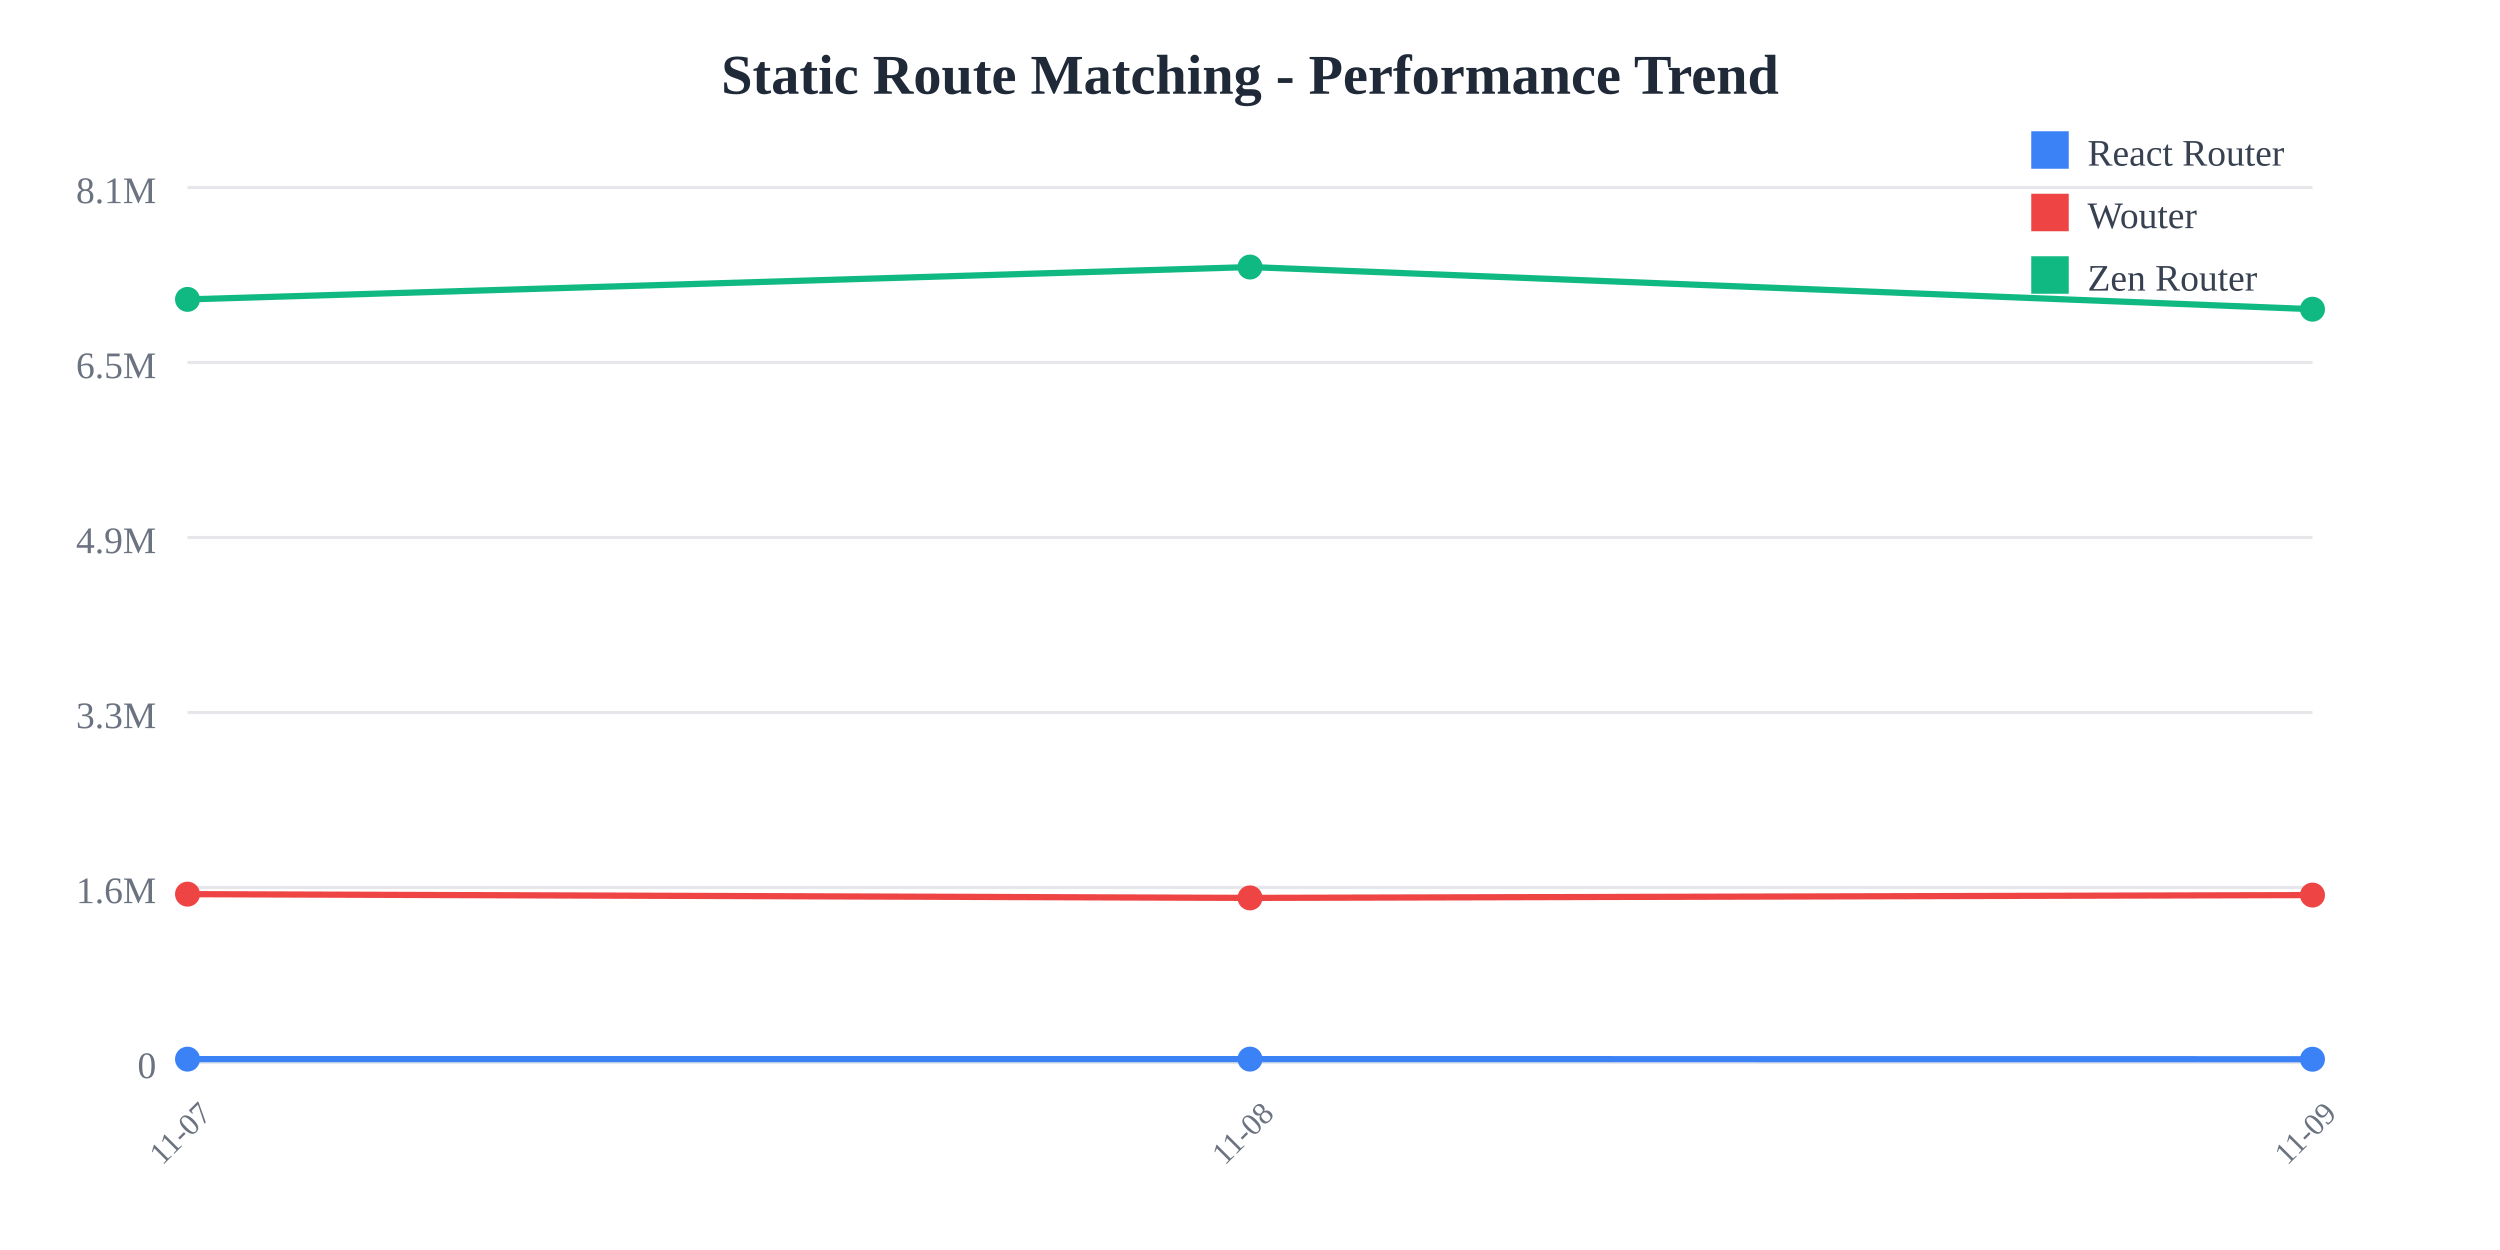
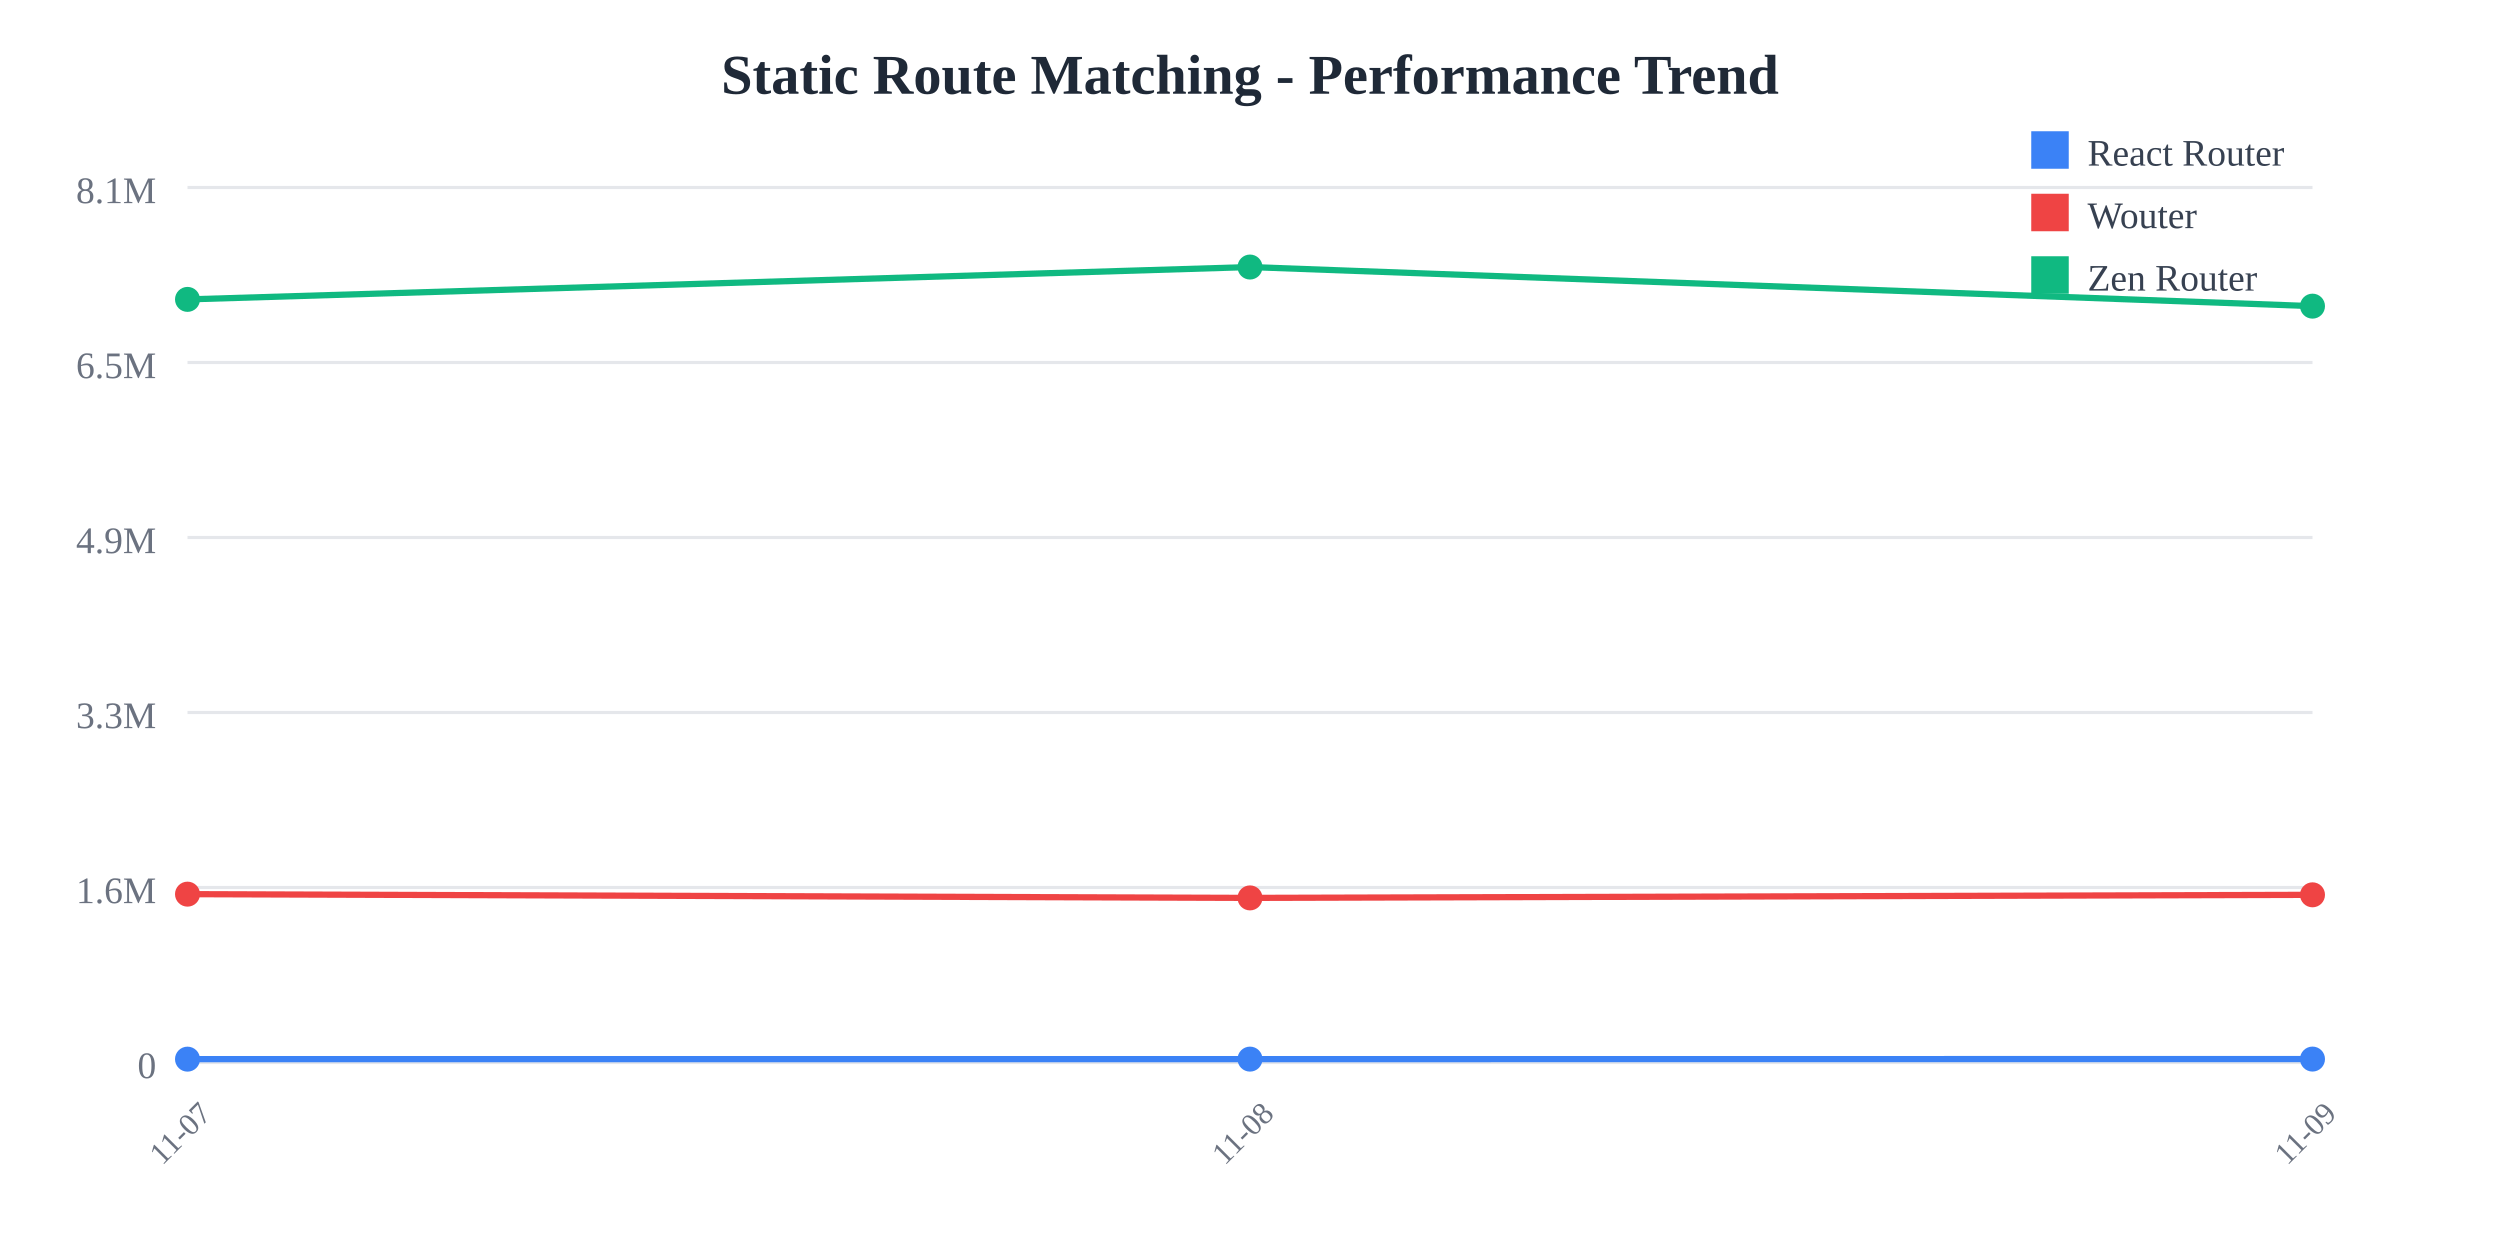
<svg xmlns="http://www.w3.org/2000/svg" width="800" height="400">
  <rect width="800" height="400" fill="white" />
  <text x="400" y="30" text-anchor="middle" font-size="18" font-weight="bold" fill="#1f2937">
    Static Route Matching - Performance Trend
  </text>
  <line x1="60" y1="60" x2="740" y2="60" stroke="#e5e7eb" stroke-width="1" />
  <text x="50" y="65" text-anchor="end" font-size="12" fill="#6b7280">
    8.1M
  </text>
  <line x1="60" y1="116" x2="740" y2="116" stroke="#e5e7eb" stroke-width="1" />
  <text x="50" y="121" text-anchor="end" font-size="12" fill="#6b7280">
    6.5M
  </text>
  <line x1="60" y1="172" x2="740" y2="172" stroke="#e5e7eb" stroke-width="1" />
  <text x="50" y="177" text-anchor="end" font-size="12" fill="#6b7280">
    4.9M
  </text>
  <line x1="60" y1="228" x2="740" y2="228" stroke="#e5e7eb" stroke-width="1" />
  <text x="50" y="233" text-anchor="end" font-size="12" fill="#6b7280">
    3.3M
  </text>
  <line x1="60" y1="284" x2="740" y2="284" stroke="#e5e7eb" stroke-width="1" />
  <text x="50" y="289" text-anchor="end" font-size="12" fill="#6b7280">
    1.6M
  </text>
  <line x1="60" y1="340" x2="740" y2="340" stroke="#e5e7eb" stroke-width="1" />
  <text x="50" y="345" text-anchor="end" font-size="12" fill="#6b7280">
    0
  </text>
  <text x="60" y="365" text-anchor="middle" font-size="10" fill="#6b7280" transform="rotate(-45, 60, 365)">
    11-07
  </text>
  <text x="400" y="365" text-anchor="middle" font-size="10" fill="#6b7280" transform="rotate(-45, 400, 365)">
    11-08
  </text>
  <text x="740" y="365" text-anchor="middle" font-size="10" fill="#6b7280" transform="rotate(-45, 740, 365)">
    11-09
  </text>
-   <polyline points="60,338.928 400,338.917 740,338.956" fill="none" stroke="#3b82f6" stroke-width="2" />
+   <polyline points="60,338.928 400,338.917 740,338.905" fill="none" stroke="#3b82f6" stroke-width="2" />
  <circle cx="60" cy="338.928" r="4" fill="#3b82f6" />
  <circle cx="400" cy="338.917" r="4" fill="#3b82f6" />
-   <circle cx="740" cy="338.956" r="4" fill="#3b82f6" />
-   <polyline points="60,286.127 400,287.328 740,286.421" fill="none" stroke="#ef4444" stroke-width="2" />
+   <circle cx="740" cy="338.905" r="4" fill="#3b82f6" />
+   <polyline points="60,286.127 400,287.328 740,286.343" fill="none" stroke="#ef4444" stroke-width="2" />
  <circle cx="60" cy="286.127" r="4" fill="#ef4444" />
  <circle cx="400" cy="287.328" r="4" fill="#ef4444" />
-   <circle cx="740" cy="286.421" r="4" fill="#ef4444" />
-   <polyline points="60,95.805 400,85.455 740,98.947" fill="none" stroke="#10b981" stroke-width="2" />
+   <circle cx="740" cy="286.343" r="4" fill="#ef4444" />
+   <polyline points="60,95.805 400,85.455 740,97.968" fill="none" stroke="#10b981" stroke-width="2" />
  <circle cx="60" cy="95.805" r="4" fill="#10b981" />
  <circle cx="400" cy="85.455" r="4" fill="#10b981" />
-   <circle cx="740" cy="98.947" r="4" fill="#10b981" />
+   <circle cx="740" cy="97.968" r="4" fill="#10b981" />
  <rect x="650" y="42" width="12" height="12" fill="#3b82f6" />
  <text x="668" y="53" font-size="12" fill="#374151">React Router</text>
  <rect x="650" y="62" width="12" height="12" fill="#ef4444" />
  <text x="668" y="73" font-size="12" fill="#374151">Wouter</text>
  <rect x="650" y="82" width="12" height="12" fill="#10b981" />
  <text x="668" y="93" font-size="12" fill="#374151">Zen Router</text>
</svg>
